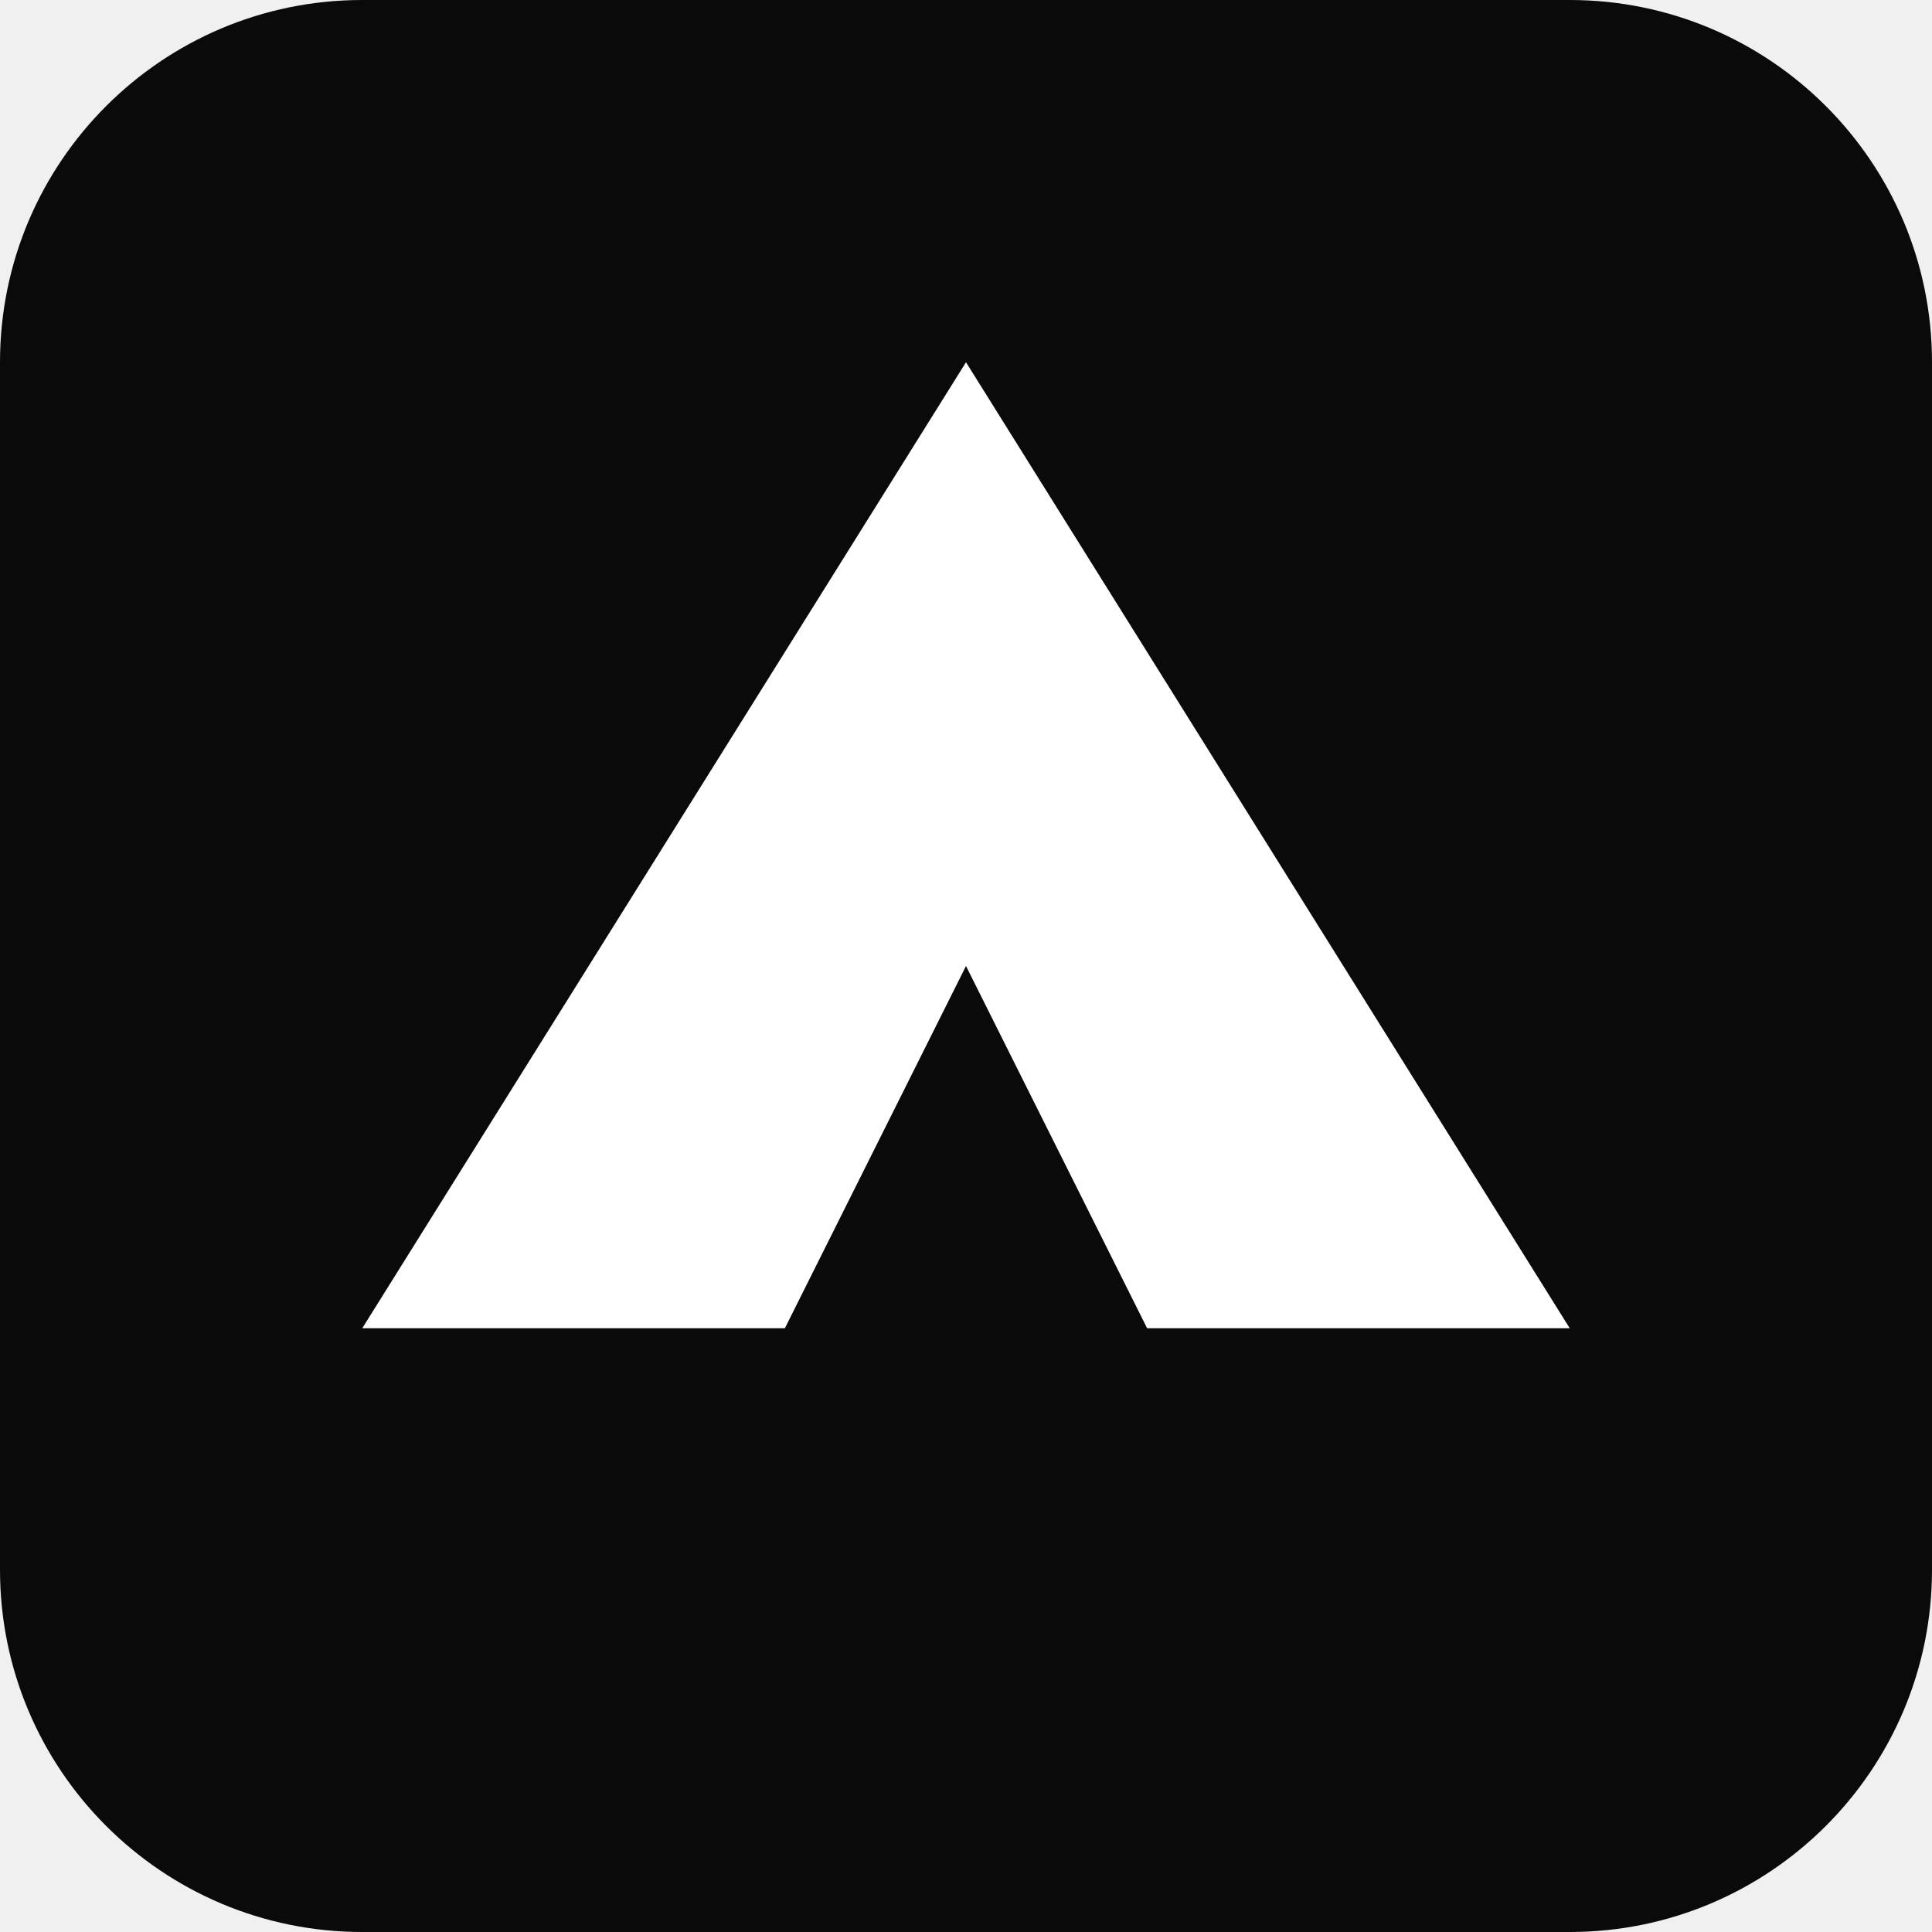
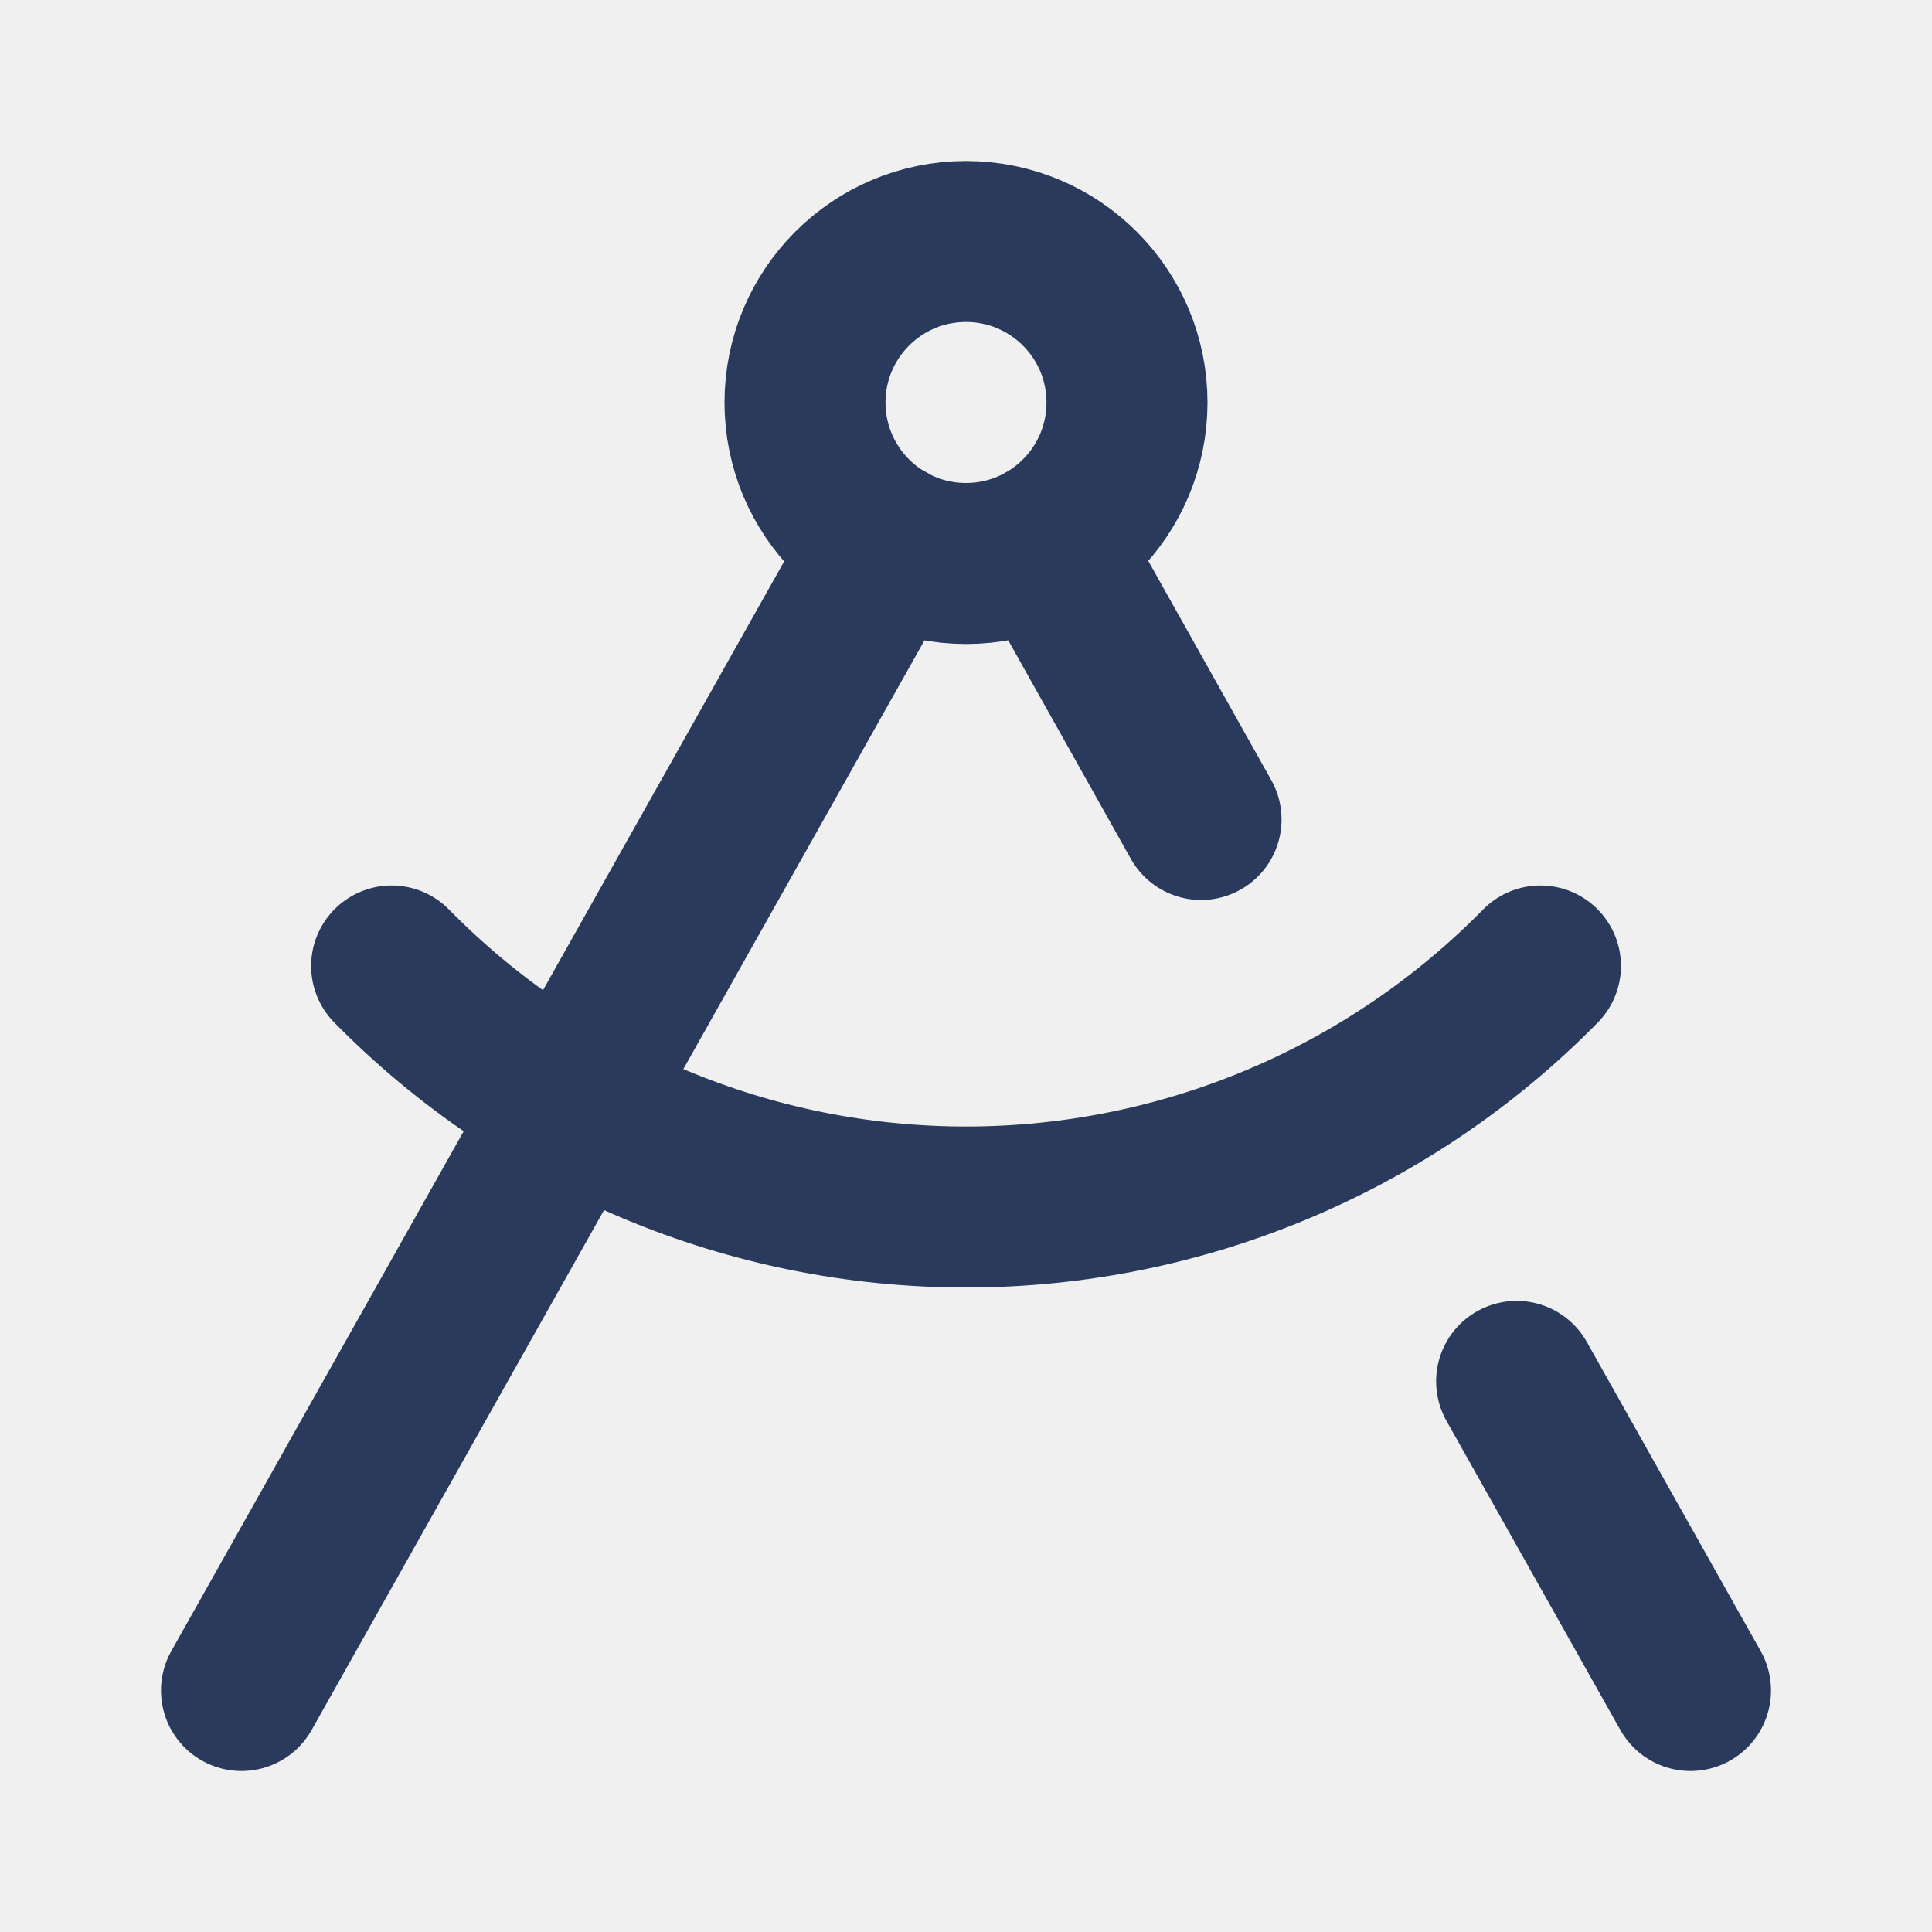
- <svg xmlns="http://www.w3.org/2000/svg" viewBox="0 0 128 128">
-   <rect width="128" height="128" rx="24" fill="#0a0a0a" />
-   <path d="M64 24L24 88h28l12-24 12 24h28L64 24z" fill="#fff" />
+ <svg xmlns="http://www.w3.org/2000/svg" viewBox="0 0 24 24" fill="none" stroke-width="2" stroke-linecap="round" stroke-linejoin="round">
+   <style>
+     path, circle { stroke: #2a3a5c }
+     @media (prefers-color-scheme: dark) {
+       path, circle { stroke: #fff }
+     }
+   </style>
+   <path d="m12.99 6.74 1.93 3.44" />
+   <path d="M19.136 12a10 10 0 0 1-14.271 0" />
+   <path d="m21 21-2.16-3.84" />
+   <path d="m3 21 8.02-14.26" />
+   <circle cx="12" cy="5" r="2" />
</svg>
